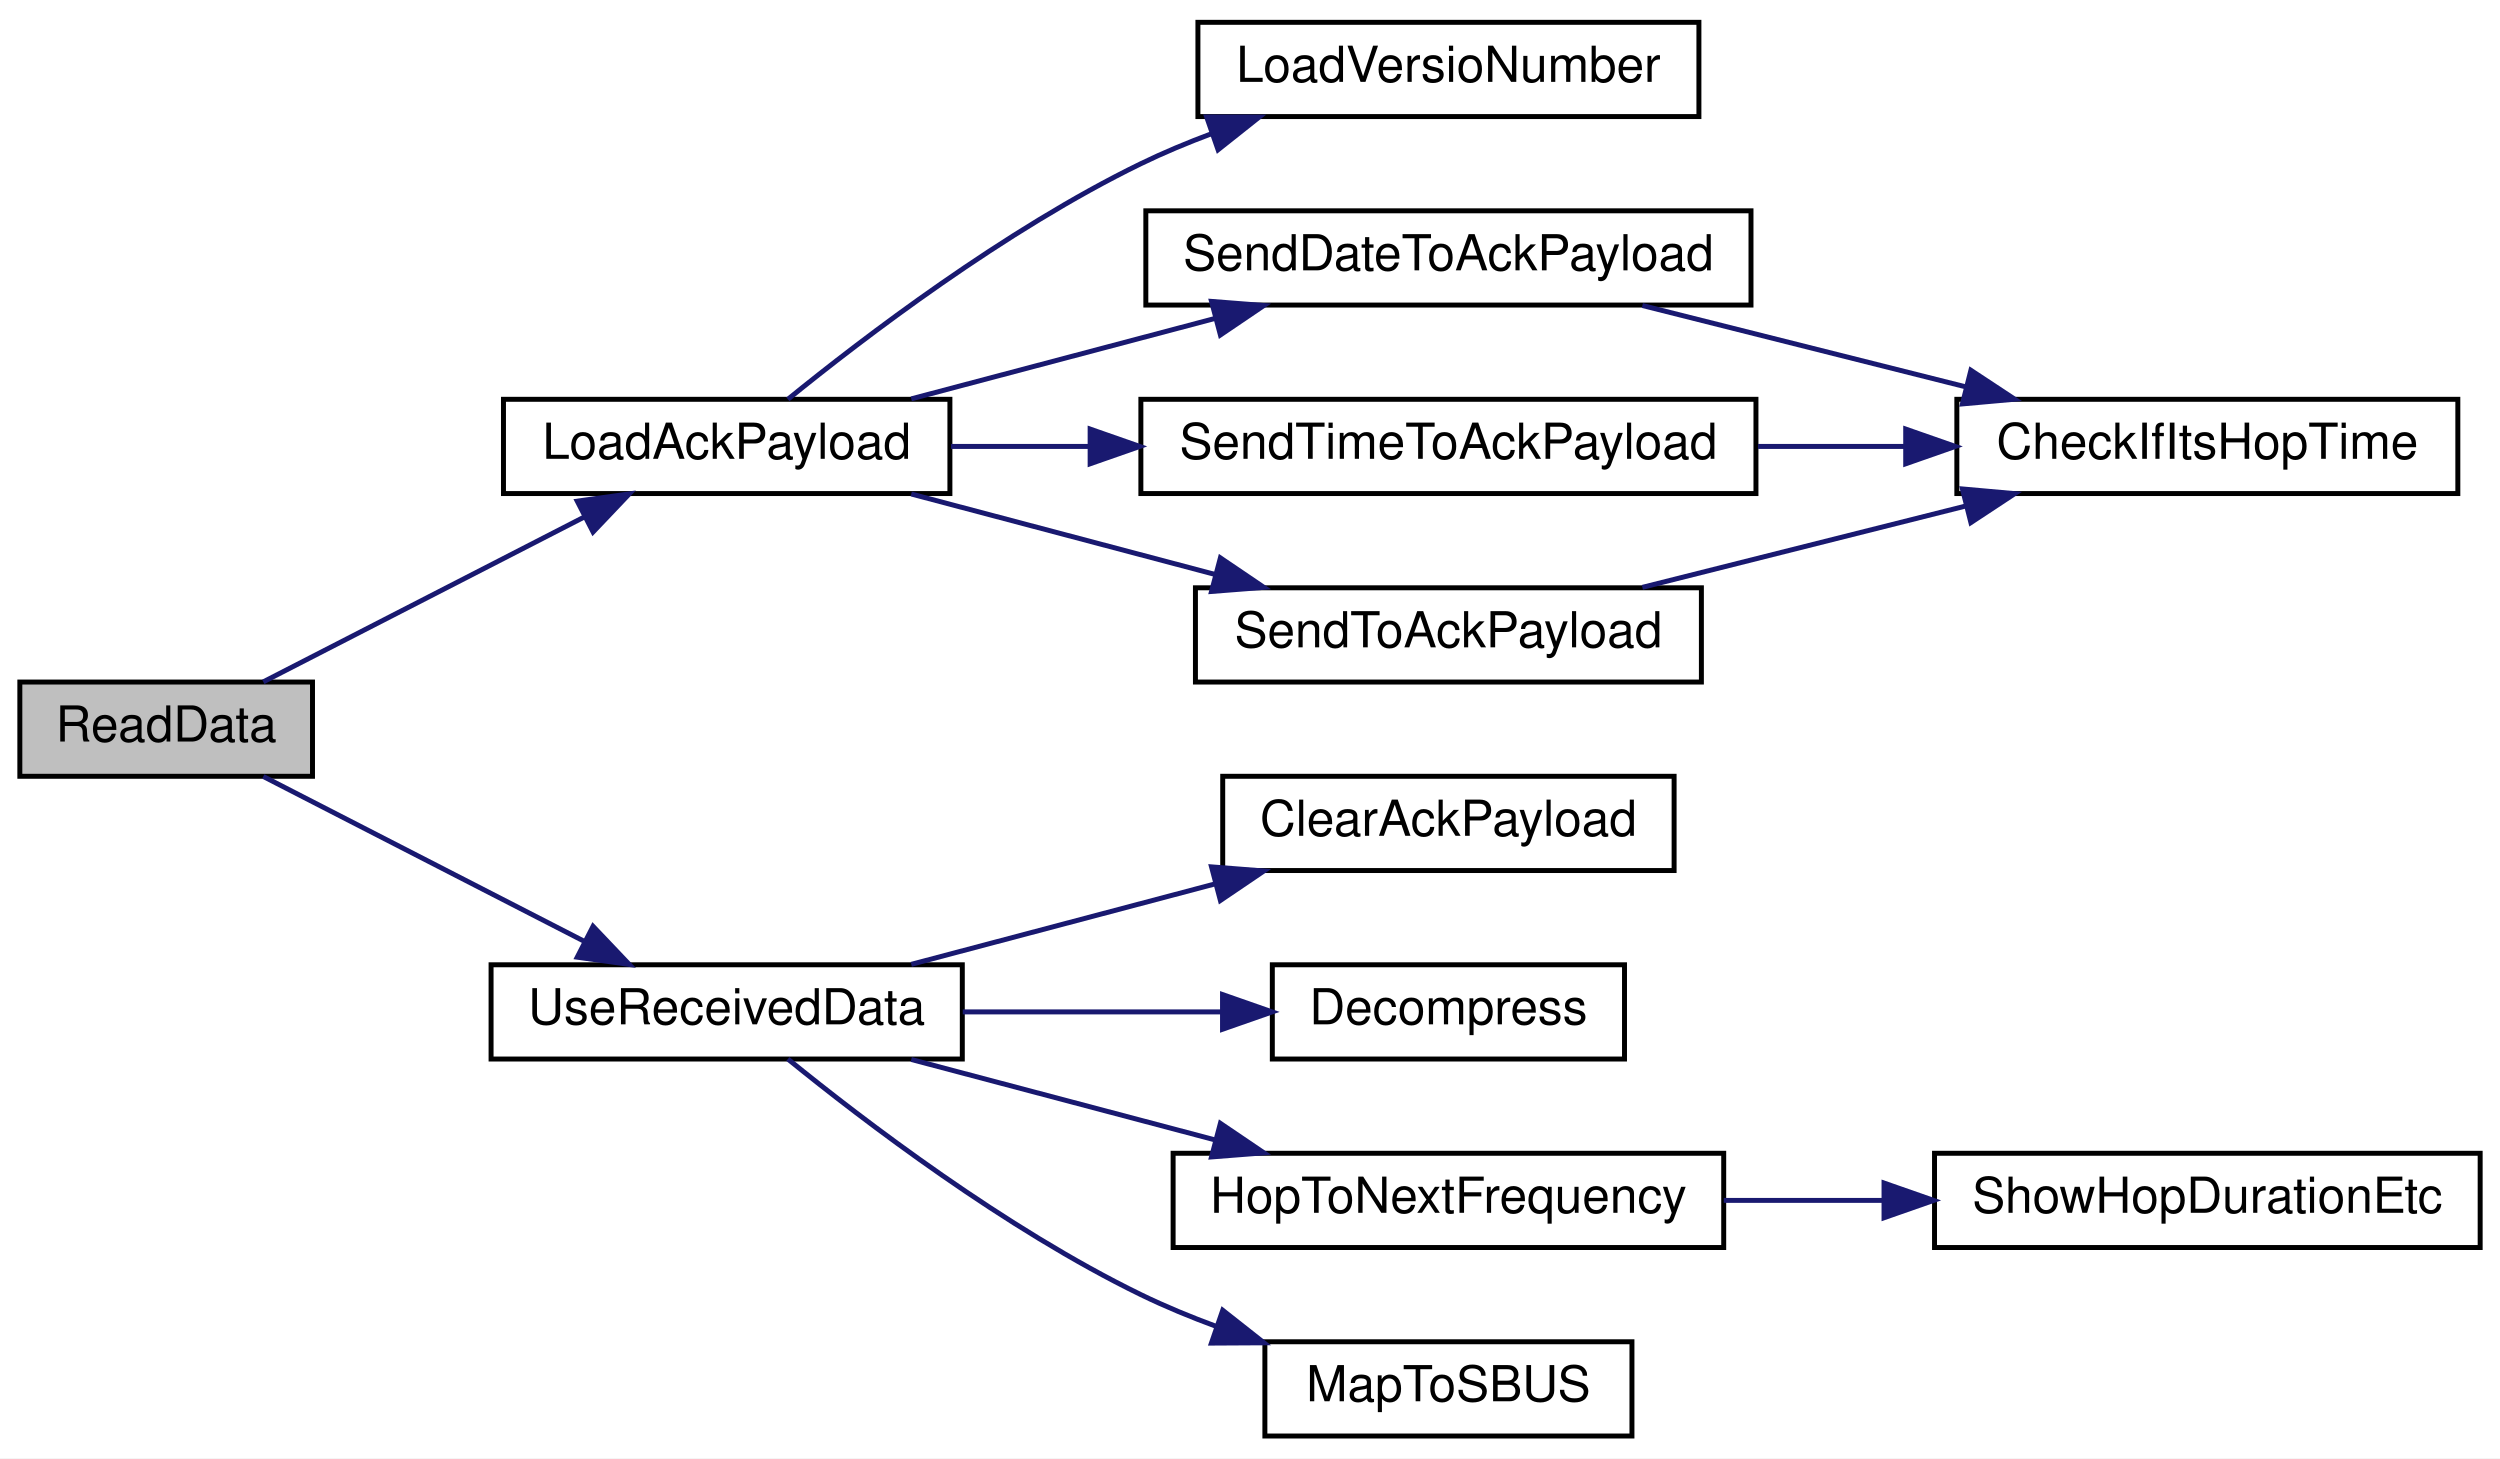
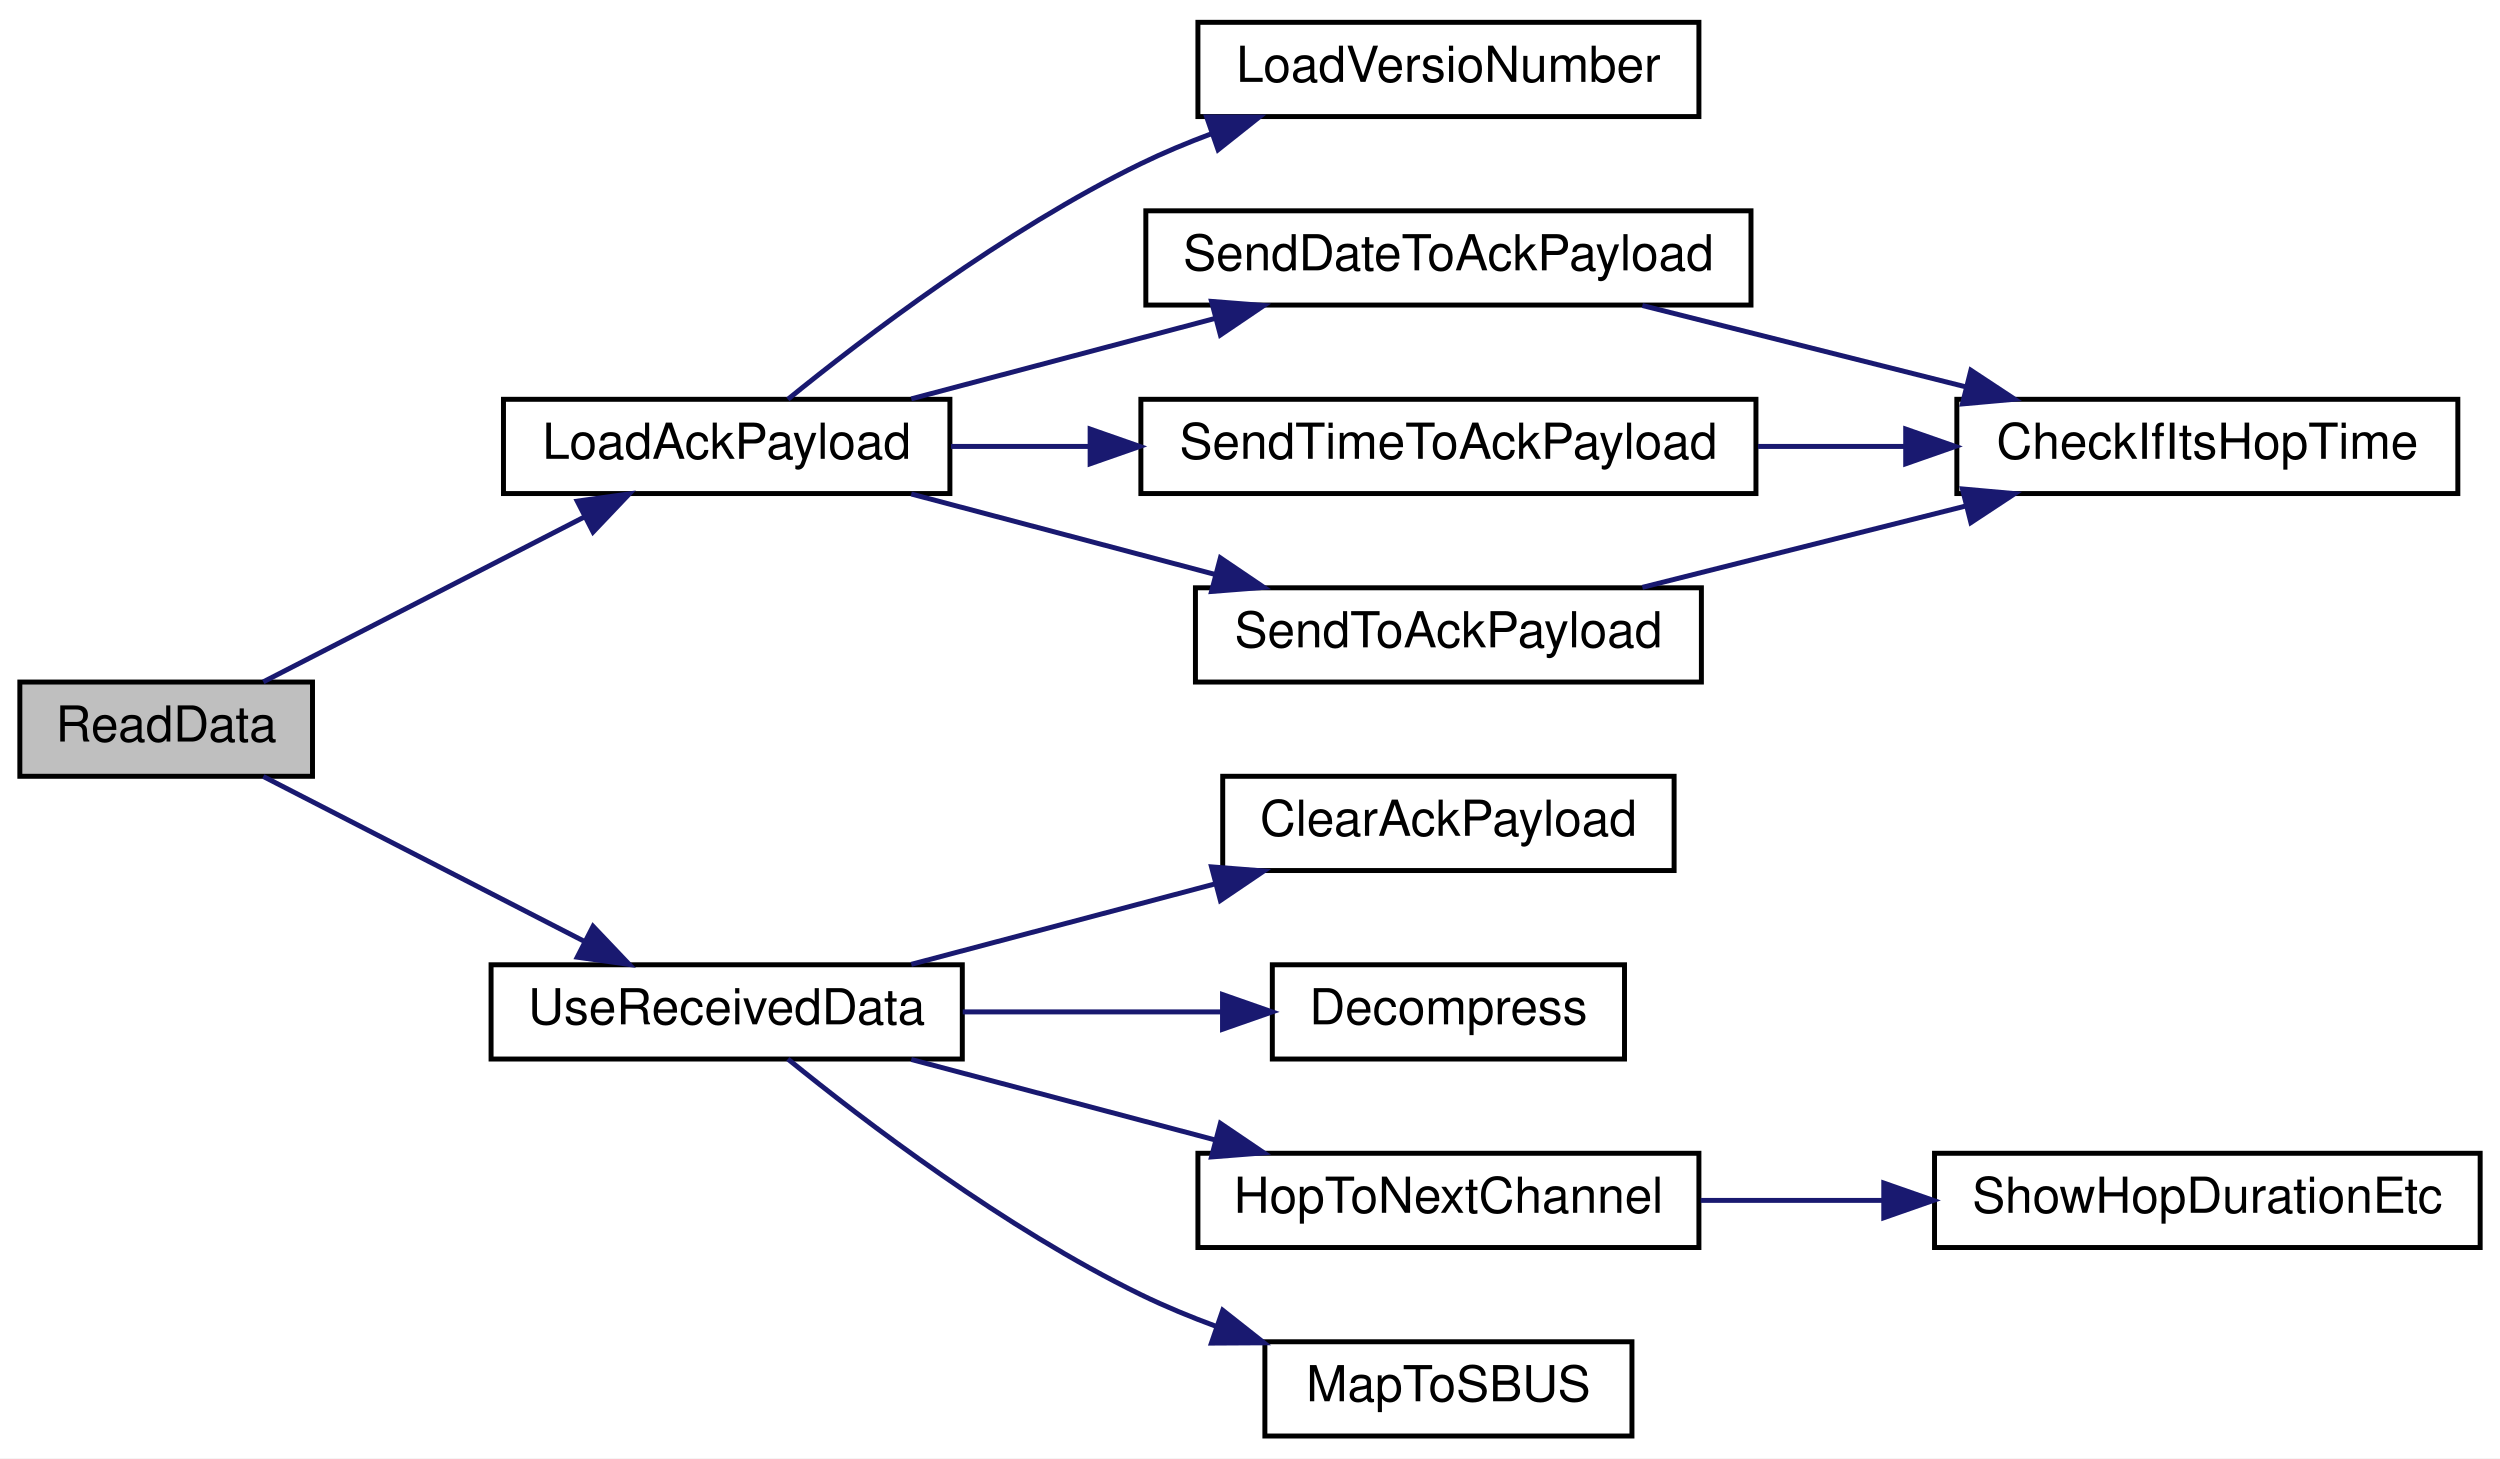
<svg xmlns="http://www.w3.org/2000/svg" xmlns:xlink="http://www.w3.org/1999/xlink" width="504pt" height="294pt" viewBox="0.00 0.00 504.00 294.00">
  <g id="graph0" class="graph" transform="scale(1 1) rotate(0) translate(4 290)">
    <polygon fill="white" stroke="transparent" points="-4,4 -4,-290 500,-290 500,4 -4,4" />
    <g id="node1" class="node">
      <g id="a_node1">
        <a xlink:title=" ">
          <polygon fill="#bfbfbf" stroke="black" points="0,-133.5 0,-152.5 59,-152.5 59,-133.5 0,-133.5" />
          <text text-anchor="middle" x="29.5" y="-140.5" font-family="Helvetica,sans-Serif" font-size="10.00">ReadData</text>
        </a>
      </g>
    </g>
    <g id="node2" class="node">
      <g id="a_node2">
        <a xlink:href="radio_8h.html#a664f409561bfcf119e0379dd991217e5" target="_top" xlink:title=" ">
          <polygon fill="white" stroke="black" points="97.5,-190.5 97.5,-209.5 187.5,-209.5 187.5,-190.5 97.5,-190.5" />
          <text text-anchor="middle" x="142.5" y="-197.5" font-family="Helvetica,sans-Serif" font-size="10.00">LoadAckPayload</text>
        </a>
      </g>
    </g>
    <g id="edge1" class="edge">
      <path fill="none" stroke="midnightblue" d="M49.08,-152.54C66.77,-161.62 93.61,-175.41 113.82,-185.79" />
      <polygon fill="midnightblue" stroke="midnightblue" points="112.37,-188.97 122.86,-190.43 115.56,-182.75 112.37,-188.97" />
    </g>
    <g id="node8" class="node">
      <g id="a_node8">
        <a xlink:href="_receiver_code_2src_2main_8cpp.html#abb1997c589abc6432f612eaedf985e38" target="_top" xlink:title=" ">
          <polygon fill="white" stroke="black" points="95,-76.5 95,-95.5 190,-95.5 190,-76.5 95,-76.5" />
          <text text-anchor="middle" x="142.5" y="-83.5" font-family="Helvetica,sans-Serif" font-size="10.00">UseReceivedData</text>
        </a>
      </g>
    </g>
    <g id="edge9" class="edge">
      <path fill="none" stroke="midnightblue" d="M49.08,-133.46C66.77,-124.38 93.61,-110.59 113.82,-100.21" />
      <polygon fill="midnightblue" stroke="midnightblue" points="115.56,-103.25 122.86,-95.57 112.37,-97.03 115.56,-103.25" />
    </g>
    <g id="node3" class="node">
      <g id="a_node3">
        <a xlink:href="radio_8h.html#af067d2e9e8981a59af86ec75a0db36b4" target="_top" xlink:title=" ">
          <polygon fill="white" stroke="black" points="237.5,-266.5 237.5,-285.5 338.5,-285.5 338.5,-266.5 237.5,-266.5" />
          <text text-anchor="middle" x="288" y="-273.5" font-family="Helvetica,sans-Serif" font-size="10.00">LoadVersioNumber</text>
        </a>
      </g>
    </g>
    <g id="edge2" class="edge">
      <path fill="none" stroke="midnightblue" d="M154.83,-209.5C170.12,-221.92 198.61,-243.66 226,-257 230.56,-259.22 235.43,-261.25 240.36,-263.09" />
      <polygon fill="midnightblue" stroke="midnightblue" points="239.26,-266.42 249.86,-266.4 241.56,-259.81 239.26,-266.42" />
    </g>
    <g id="node4" class="node">
      <g id="a_node4">
        <a xlink:href="radio_8h.html#affa2dcc4341b8daecac77e6e0a354b2d" target="_top" xlink:title=" ">
          <polygon fill="white" stroke="black" points="227,-228.5 227,-247.5 349,-247.5 349,-228.5 227,-228.5" />
          <text text-anchor="middle" x="288" y="-235.5" font-family="Helvetica,sans-Serif" font-size="10.00">SendDateToAckPayload</text>
        </a>
      </g>
    </g>
    <g id="edge3" class="edge">
      <path fill="none" stroke="midnightblue" d="M179.71,-209.59C198.32,-214.52 221.2,-220.57 241.04,-225.83" />
      <polygon fill="midnightblue" stroke="midnightblue" points="240.24,-229.24 250.8,-228.41 242.03,-222.47 240.24,-229.24" />
    </g>
    <g id="node6" class="node">
      <g id="a_node6">
        <a xlink:href="radio_8h.html#a8162c1748e39496c4adf88c55d1c49b8" target="_top" xlink:title=" ">
          <polygon fill="white" stroke="black" points="226,-190.5 226,-209.5 350,-209.5 350,-190.5 226,-190.5" />
          <text text-anchor="middle" x="288" y="-197.5" font-family="Helvetica,sans-Serif" font-size="10.00">SendTimeToAckPayload</text>
        </a>
      </g>
    </g>
    <g id="edge5" class="edge">
      <path fill="none" stroke="midnightblue" d="M187.73,-200C196.56,-200 206.04,-200 215.52,-200" />
      <polygon fill="midnightblue" stroke="midnightblue" points="215.77,-203.5 225.77,-200 215.77,-196.5 215.77,-203.5" />
    </g>
    <g id="node7" class="node">
      <g id="a_node7">
        <a xlink:href="radio_8h.html#a632401c7e72610ff0a0678358b6877ad" target="_top" xlink:title=" ">
          <polygon fill="white" stroke="black" points="237,-152.5 237,-171.5 339,-171.5 339,-152.5 237,-152.5" />
          <text text-anchor="middle" x="288" y="-159.5" font-family="Helvetica,sans-Serif" font-size="10.00">SendToAckPayload</text>
        </a>
      </g>
    </g>
    <g id="edge7" class="edge">
      <path fill="none" stroke="midnightblue" d="M179.71,-190.41C198.32,-185.48 221.2,-179.43 241.04,-174.17" />
      <polygon fill="midnightblue" stroke="midnightblue" points="242.03,-177.53 250.8,-171.59 240.24,-170.76 242.03,-177.53" />
    </g>
    <g id="node5" class="node">
      <g id="a_node5">
        <a xlink:href="radio_8h.html#a105743cec5ef6e3db78f5a0aa5a7f2a2" target="_top" xlink:title=" ">
          <polygon fill="white" stroke="black" points="390.5,-190.5 390.5,-209.5 491.5,-209.5 491.5,-190.5 390.5,-190.5" />
          <text text-anchor="middle" x="441" y="-197.5" font-family="Helvetica,sans-Serif" font-size="10.00">CheckIfItsHopTime</text>
        </a>
      </g>
    </g>
    <g id="edge4" class="edge">
      <path fill="none" stroke="midnightblue" d="M327.1,-228.41C346.94,-223.42 371.38,-217.27 392.45,-211.97" />
      <polygon fill="midnightblue" stroke="midnightblue" points="393.33,-215.35 402.17,-209.52 391.62,-208.57 393.33,-215.35" />
    </g>
    <g id="edge6" class="edge">
      <path fill="none" stroke="midnightblue" d="M350.42,-200C360.23,-200 370.38,-200 380.16,-200" />
      <polygon fill="midnightblue" stroke="midnightblue" points="380.19,-203.5 390.19,-200 380.19,-196.5 380.19,-203.5" />
    </g>
    <g id="edge8" class="edge">
      <path fill="none" stroke="midnightblue" d="M327.1,-171.59C346.94,-176.58 371.38,-182.73 392.45,-188.03" />
      <polygon fill="midnightblue" stroke="midnightblue" points="391.62,-191.43 402.17,-190.48 393.33,-184.65 391.62,-191.43" />
    </g>
    <g id="node9" class="node">
      <g id="a_node9">
        <a xlink:href="_receiver_code_2src_2main_8cpp.html#a5a26715a721e1073d6ae00498282c056" target="_top" xlink:title=" ">
          <polygon fill="white" stroke="black" points="242.5,-114.5 242.5,-133.5 333.5,-133.5 333.5,-114.5 242.5,-114.5" />
          <text text-anchor="middle" x="288" y="-121.5" font-family="Helvetica,sans-Serif" font-size="10.00">ClearAckPayload</text>
        </a>
      </g>
    </g>
    <g id="edge10" class="edge">
      <path fill="none" stroke="midnightblue" d="M179.71,-95.59C198.32,-100.52 221.2,-106.57 241.04,-111.83" />
      <polygon fill="midnightblue" stroke="midnightblue" points="240.24,-115.24 250.8,-114.41 242.03,-108.47 240.24,-115.24" />
    </g>
    <g id="node10" class="node">
      <g id="a_node10">
        <a xlink:href="radio_8h.html#a8e1f4879c351e462d6bca620ae4279e2" target="_top" xlink:title=" ">
          <polygon fill="white" stroke="black" points="252.5,-76.5 252.5,-95.5 323.5,-95.5 323.5,-76.5 252.5,-76.5" />
          <text text-anchor="middle" x="288" y="-83.5" font-family="Helvetica,sans-Serif" font-size="10.00">Decompress</text>
        </a>
      </g>
    </g>
    <g id="edge11" class="edge">
      <path fill="none" stroke="midnightblue" d="M190.09,-86C206.9,-86 225.81,-86 242.44,-86" />
      <polygon fill="midnightblue" stroke="midnightblue" points="242.46,-89.5 252.46,-86 242.46,-82.5 242.46,-89.5" />
    </g>
    <g id="node11" class="node">
      <g id="a_node11">
-         <a xlink:href="radio_8h.html#aa48ea4c5d47aa93d17dbc7d7b19238d8" target="_top" xlink:title=" ">
-           <polygon fill="white" stroke="black" points="232.5,-38.5 232.5,-57.5 343.5,-57.5 343.5,-38.5 232.5,-38.5" />
-           <text text-anchor="middle" x="288" y="-45.5" font-family="Helvetica,sans-Serif" font-size="10.00">HopToNextFrequency</text>
+         <a xlink:href="radio_8h.html#a62ec0168b1eea5f5c14f663d9217574d" target="_top" xlink:title=" ">
+           <polygon fill="white" stroke="black" points="237.5,-38.5 237.5,-57.5 338.5,-57.5 338.5,-38.5 237.5,-38.5" />
+           <text text-anchor="middle" x="288" y="-45.5" font-family="Helvetica,sans-Serif" font-size="10.00">HopToNextChannel</text>
        </a>
      </g>
    </g>
    <g id="edge12" class="edge">
      <path fill="none" stroke="midnightblue" d="M179.71,-76.41C198.32,-71.48 221.2,-65.43 241.04,-60.17" />
      <polygon fill="midnightblue" stroke="midnightblue" points="242.03,-63.53 250.8,-57.59 240.24,-56.76 242.03,-63.53" />
    </g>
    <g id="node13" class="node">
      <g id="a_node13">
        <a xlink:href="_receiver_code_2src_2main_8cpp.html#a6a495c5560f12cc3fd3df9454927d681" target="_top" xlink:title=" ">
          <polygon fill="white" stroke="black" points="251,-0.5 251,-19.5 325,-19.5 325,-0.5 251,-0.5" />
          <text text-anchor="middle" x="288" y="-7.5" font-family="Helvetica,sans-Serif" font-size="10.00">MapToSBUS</text>
        </a>
      </g>
    </g>
    <g id="edge14" class="edge">
      <path fill="none" stroke="midnightblue" d="M154.83,-76.5C170.12,-64.08 198.61,-42.34 226,-29 230.86,-26.63 236.08,-24.48 241.35,-22.54" />
      <polygon fill="midnightblue" stroke="midnightblue" points="242.5,-25.85 250.82,-19.29 240.22,-19.23 242.5,-25.85" />
    </g>
    <g id="node12" class="node">
      <g id="a_node12">
        <a xlink:href="_receiver_code_2src_2main_8cpp.html#a2863e7455e30e6fddc0fcf56f62d6564" target="_top" xlink:title=" ">
          <polygon fill="white" stroke="black" points="386,-38.5 386,-57.5 496,-57.5 496,-38.5 386,-38.5" />
          <text text-anchor="middle" x="441" y="-45.5" font-family="Helvetica,sans-Serif" font-size="10.00">ShowHopDurationEtc</text>
        </a>
      </g>
    </g>
    <g id="edge13" class="edge">
-       <path fill="none" stroke="midnightblue" d="M343.51,-48C353.95,-48 364.97,-48 375.67,-48" />
-       <polygon fill="midnightblue" stroke="midnightblue" points="375.82,-51.5 385.82,-48 375.82,-44.5 375.82,-51.5" />
+       <path fill="none" stroke="midnightblue" d="M338.86,-48C350.61,-48 363.29,-48 375.57,-48" />
+       <polygon fill="midnightblue" stroke="midnightblue" points="375.77,-51.5 385.77,-48 375.77,-44.5 375.77,-51.5" />
    </g>
  </g>
</svg>
